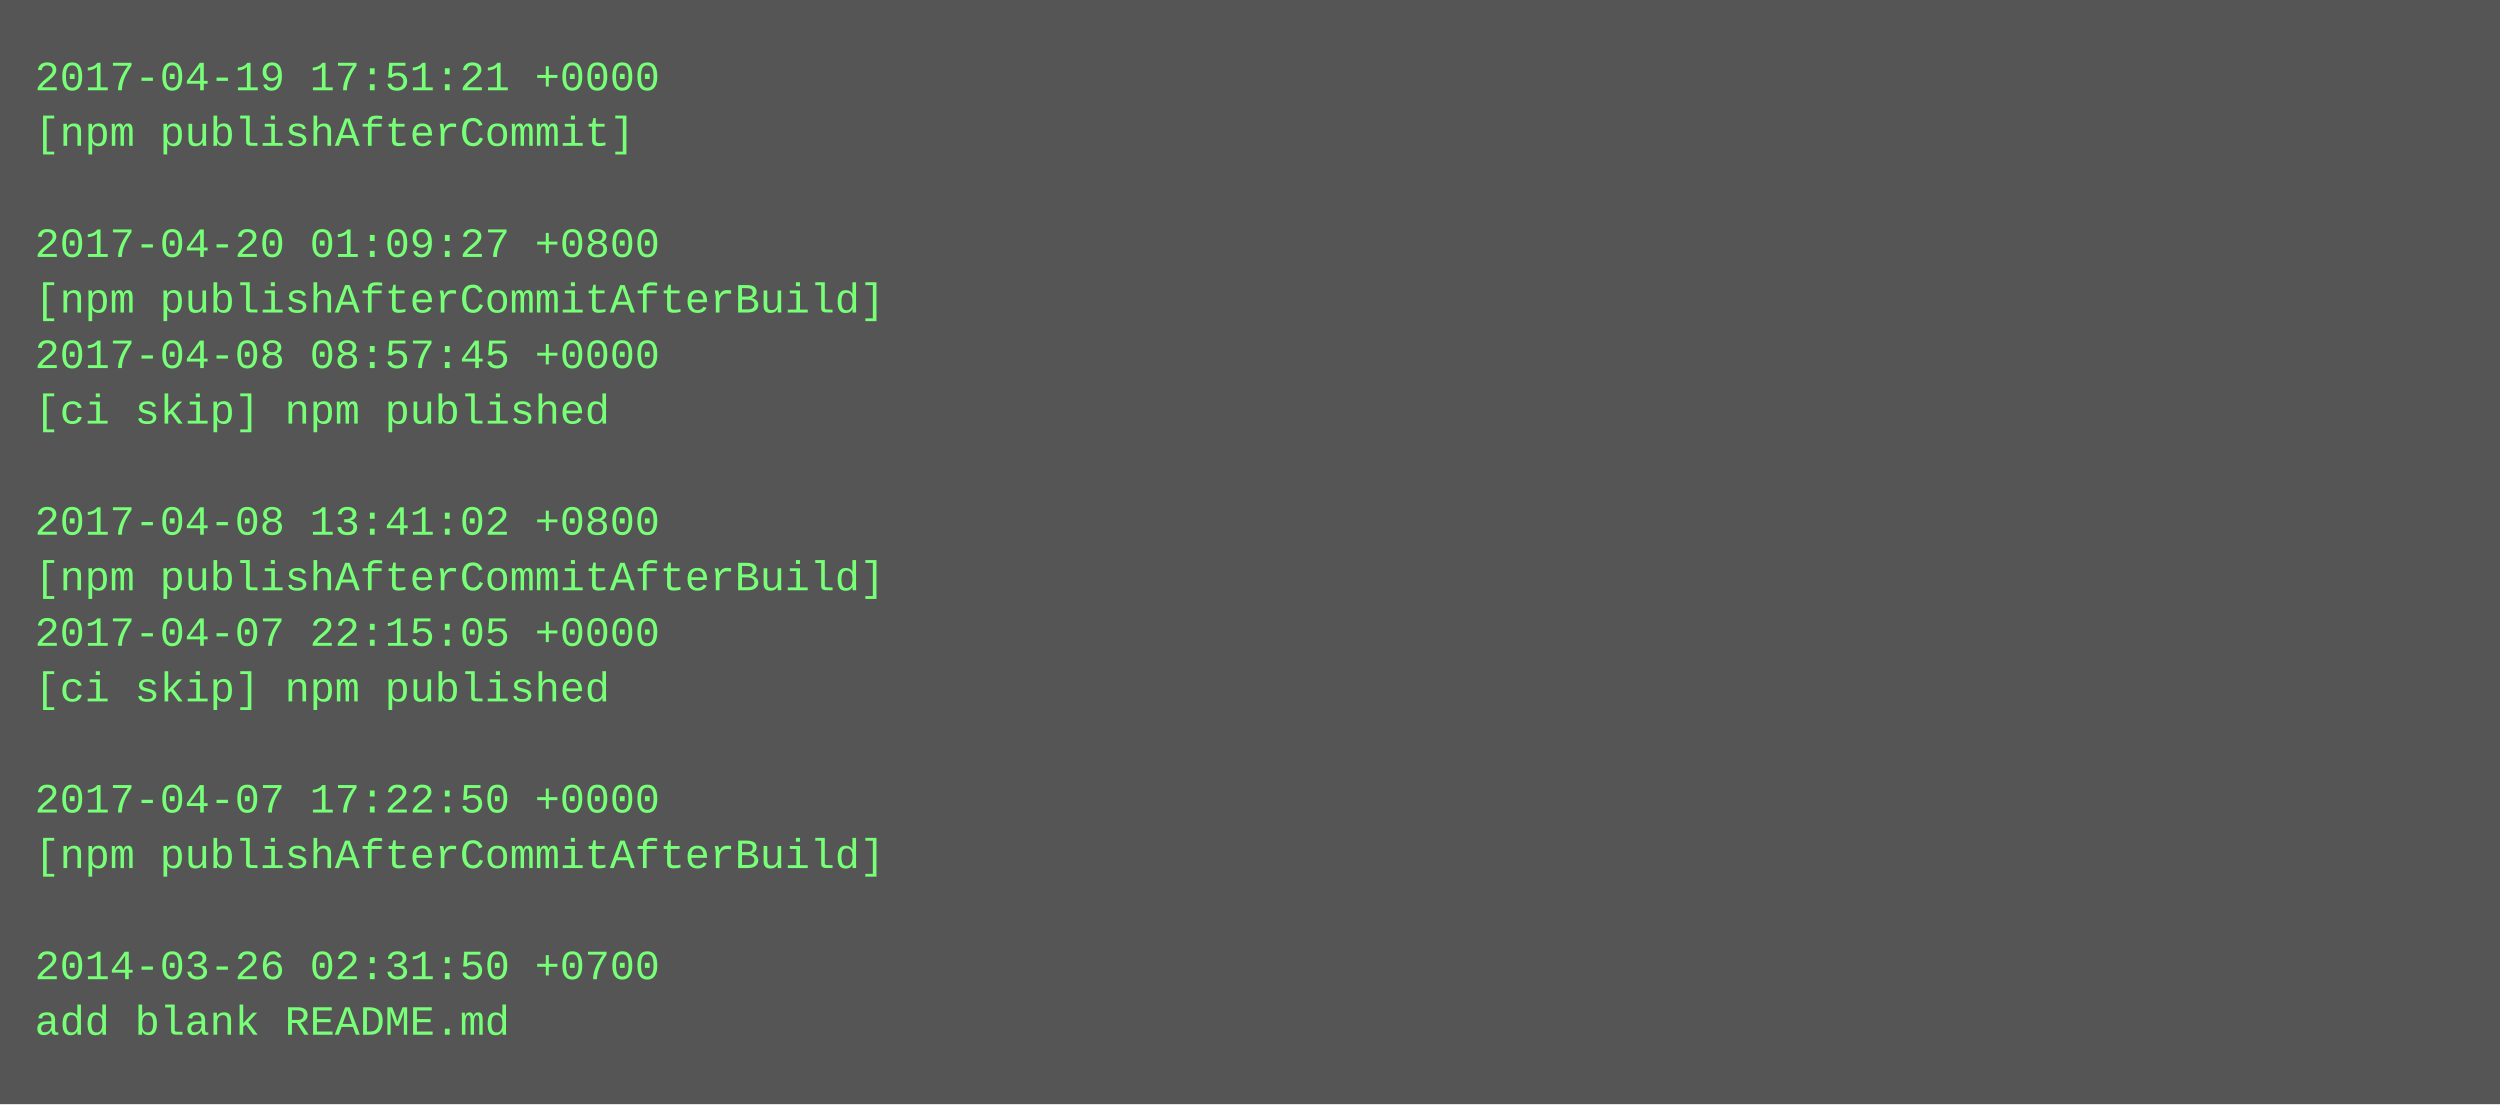
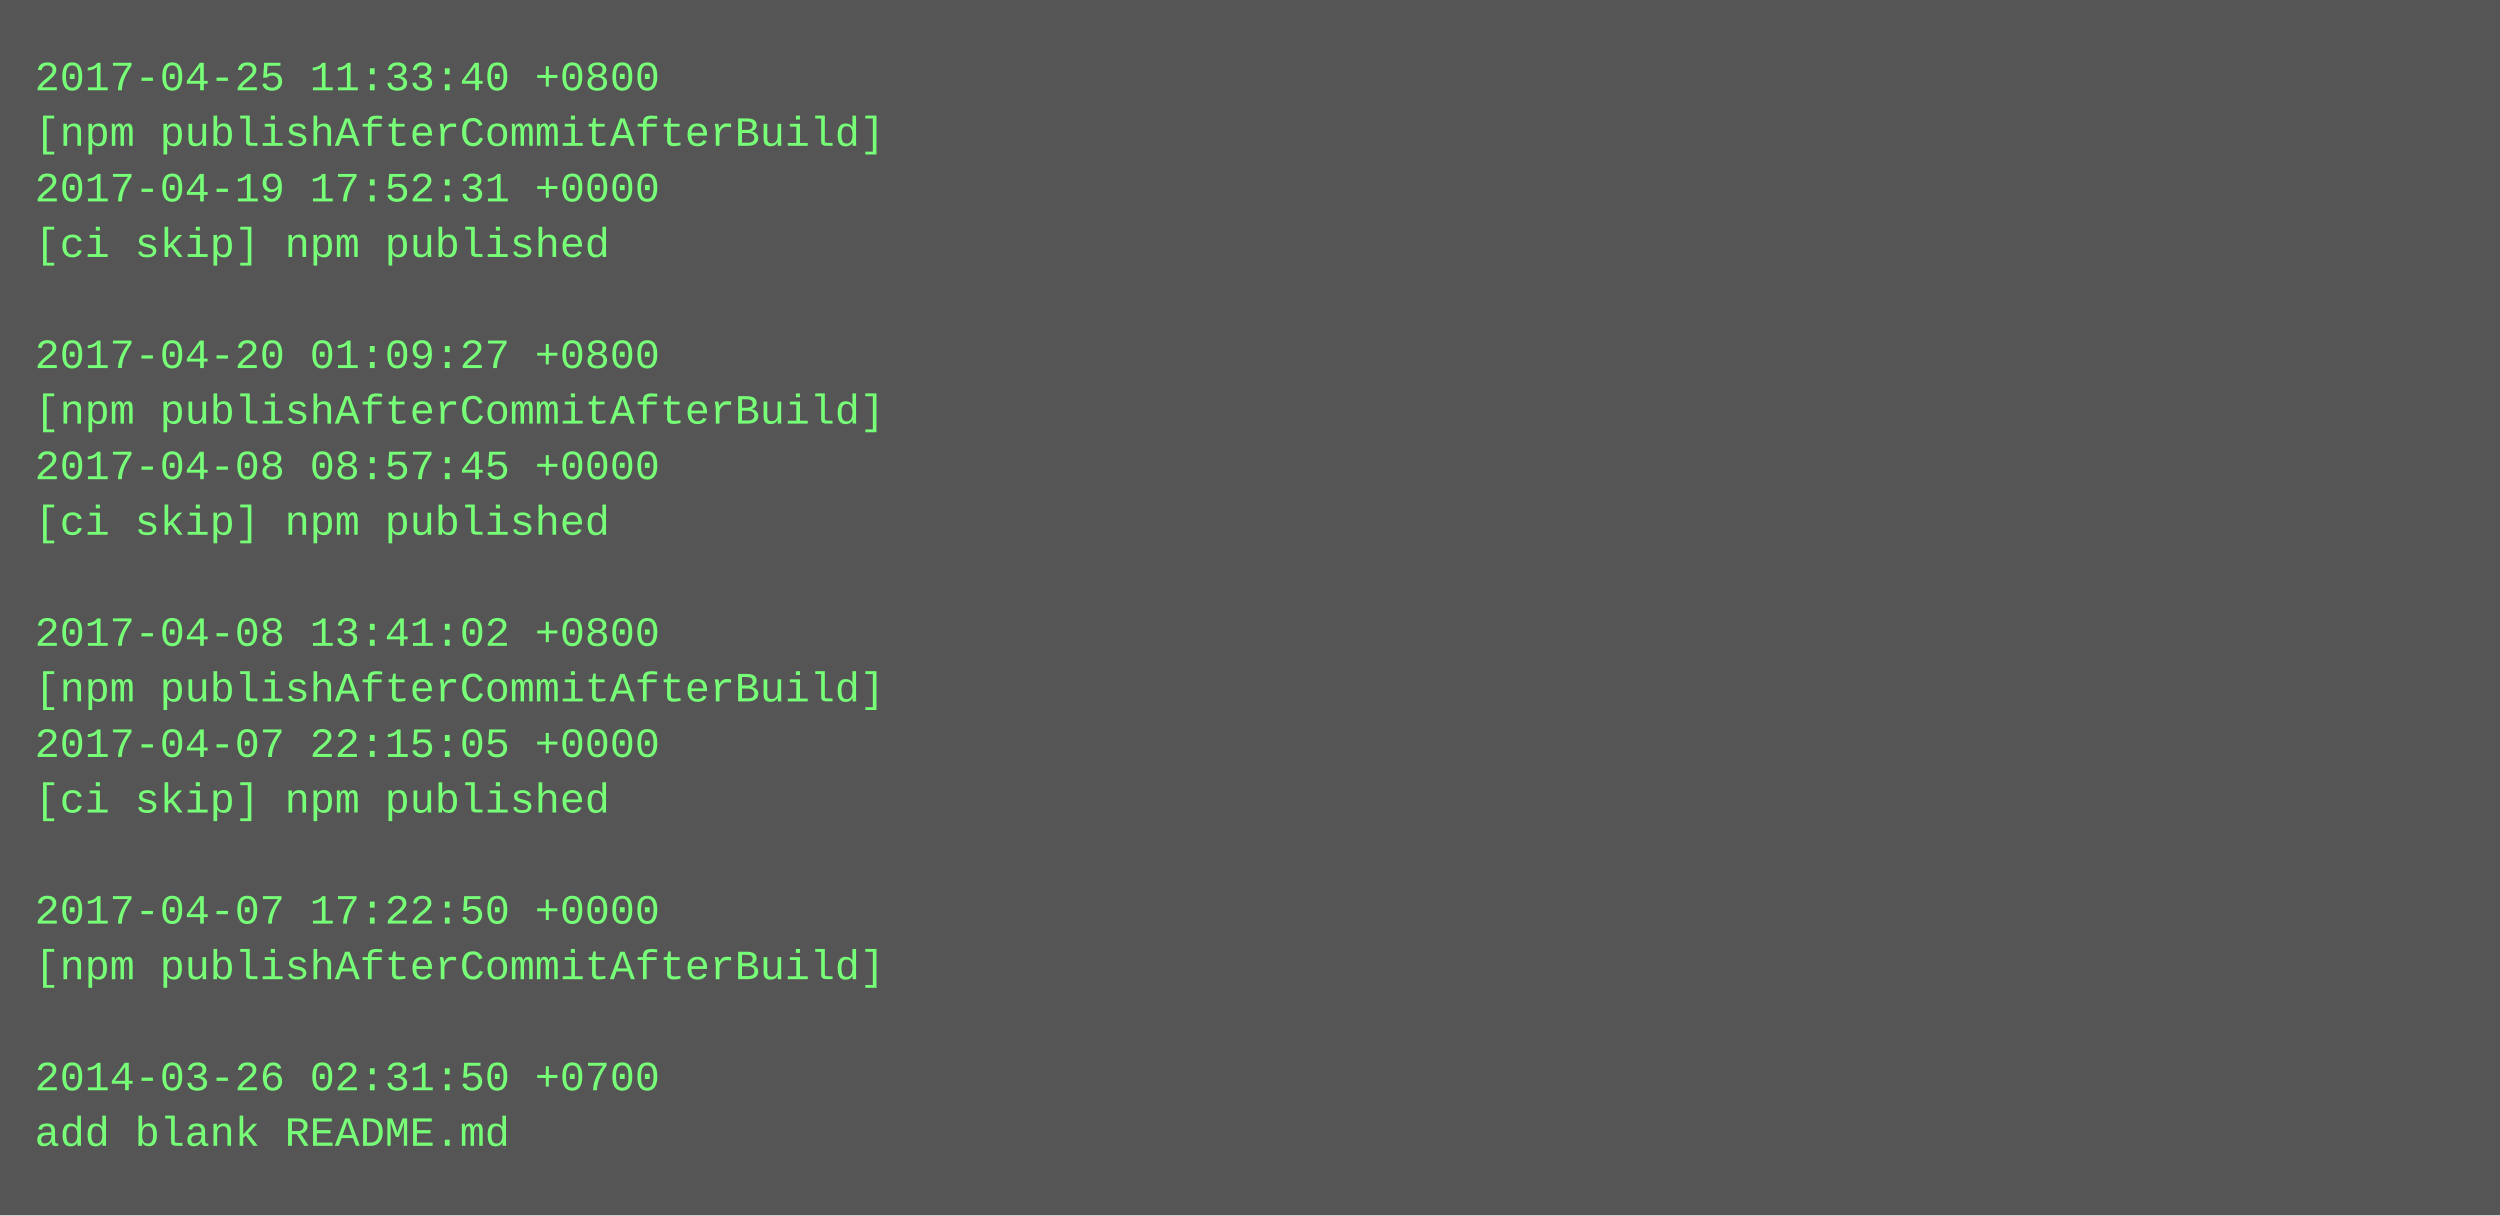
- <svg xmlns="http://www.w3.org/2000/svg" height="318" width="720">
-   <rect height="318" fill="#555" width="720" />
+ <svg xmlns="http://www.w3.org/2000/svg" height="350" width="720">
+   <rect height="350" fill="#555" width="720" />
  <text fill="#7f7" font-family="Courier New" font-size="12" xml:space="preserve">
-     <tspan x="10" y="26">2017-04-19 17:51:21 +0000</tspan>
-     <tspan x="10" y="42">[npm publishAfterCommit]</tspan>
-     <tspan x="10" y="58" />
-     <tspan x="10" y="74">2017-04-20 01:09:27 +0800</tspan>
-     <tspan x="10" y="90">[npm publishAfterCommitAfterBuild]</tspan>
-     <tspan x="10" y="106">2017-04-08 08:57:45 +0000</tspan>
-     <tspan x="10" y="122">[ci skip] npm published</tspan>
-     <tspan x="10" y="138" />
-     <tspan x="10" y="154">2017-04-08 13:41:02 +0800</tspan>
-     <tspan x="10" y="170">[npm publishAfterCommitAfterBuild]</tspan>
-     <tspan x="10" y="186">2017-04-07 22:15:05 +0000</tspan>
-     <tspan x="10" y="202">[ci skip] npm published</tspan>
-     <tspan x="10" y="218" />
-     <tspan x="10" y="234">2017-04-07 17:22:50 +0000</tspan>
-     <tspan x="10" y="250">[npm publishAfterCommitAfterBuild]</tspan>
-     <tspan x="10" y="266" />
-     <tspan x="10" y="282">2014-03-26 02:31:50 +0700</tspan>
-     <tspan x="10" y="298">add blank README.md</tspan>
+     <tspan x="10" y="26">2017-04-25 11:33:40 +0800</tspan>
+     <tspan x="10" y="42">[npm publishAfterCommitAfterBuild]</tspan>
+     <tspan x="10" y="58">2017-04-19 17:52:31 +0000</tspan>
+     <tspan x="10" y="74">[ci skip] npm published</tspan>
+     <tspan x="10" y="90" />
+     <tspan x="10" y="106">2017-04-20 01:09:27 +0800</tspan>
+     <tspan x="10" y="122">[npm publishAfterCommitAfterBuild]</tspan>
+     <tspan x="10" y="138">2017-04-08 08:57:45 +0000</tspan>
+     <tspan x="10" y="154">[ci skip] npm published</tspan>
+     <tspan x="10" y="170" />
+     <tspan x="10" y="186">2017-04-08 13:41:02 +0800</tspan>
+     <tspan x="10" y="202">[npm publishAfterCommitAfterBuild]</tspan>
+     <tspan x="10" y="218">2017-04-07 22:15:05 +0000</tspan>
+     <tspan x="10" y="234">[ci skip] npm published</tspan>
+     <tspan x="10" y="250" />
+     <tspan x="10" y="266">2017-04-07 17:22:50 +0000</tspan>
+     <tspan x="10" y="282">[npm publishAfterCommitAfterBuild]</tspan>
+     <tspan x="10" y="298" />
+     <tspan x="10" y="314">2014-03-26 02:31:50 +0700</tspan>
+     <tspan x="10" y="330">add blank README.md</tspan>
  </text>
</svg>
